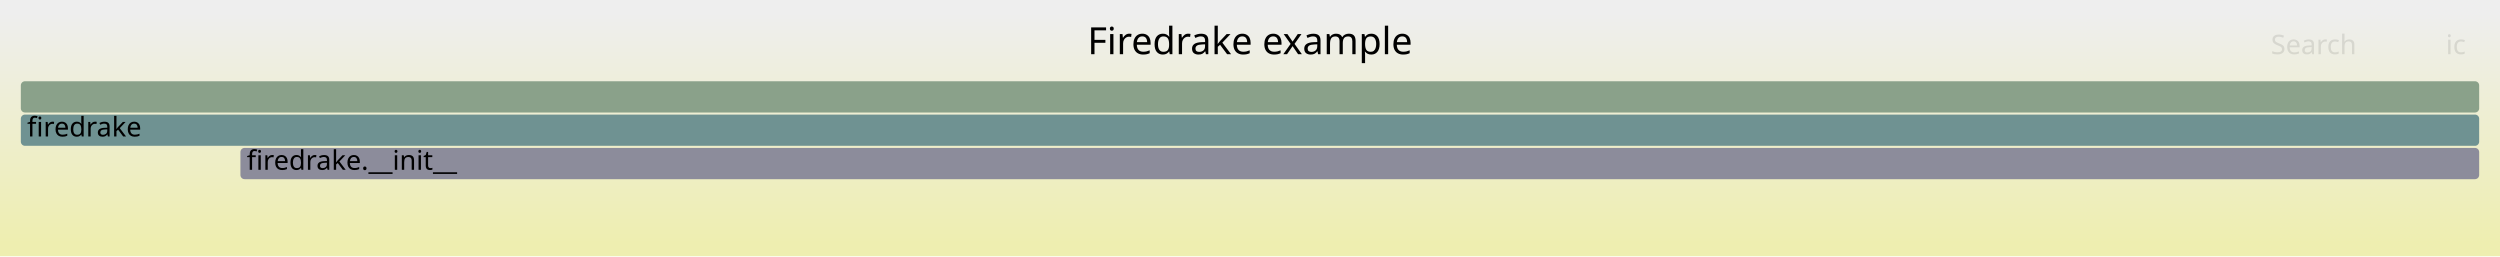
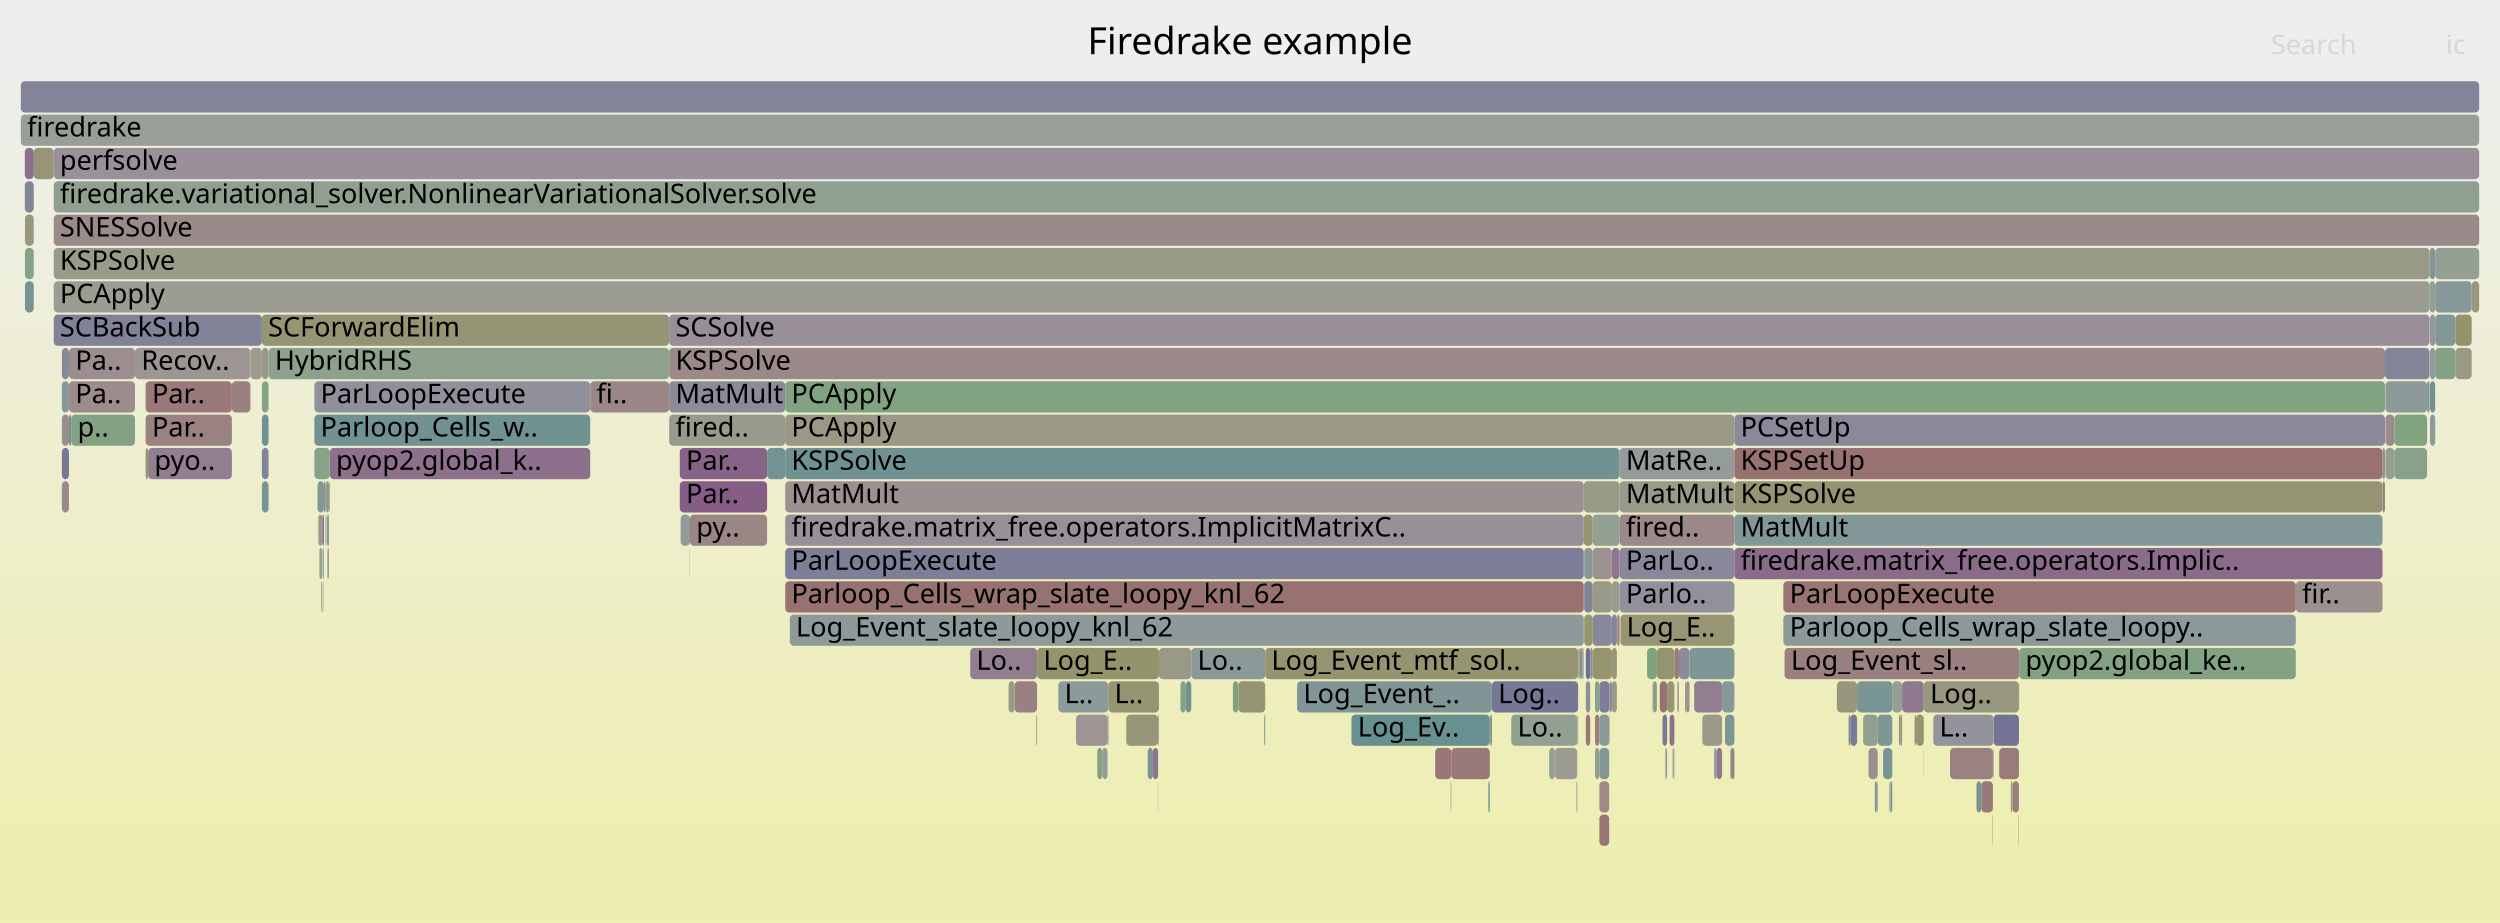
- <svg xmlns="http://www.w3.org/2000/svg" version="1.1" width="1200" height="123" viewBox="0 0 1200 123">
+ <svg xmlns="http://www.w3.org/2000/svg" version="1.1" width="1200" height="443" viewBox="0 0 1200 443">
  <defs>
    <linearGradient id="background" y1="0" y2="1" x1="0" x2="0">
      <stop stop-color="#eeeeee" offset="5%" />
      <stop stop-color="#eeeeb0" offset="95%" />
    </linearGradient>
  </defs>
  <style type="text/css">
	text { font-family:Verdana; font-size:13px; fill:rgb(0,0,0); }
	#search, #ignorecase { opacity:0.1; cursor:pointer; }
	#search:hover, #search.show, #ignorecase:hover, #ignorecase.show { opacity:1; }
	#subtitle { text-anchor:middle; font-color:rgb(160,160,160); }
	#title { text-anchor:middle; font-size:18px}
	#unzoom { cursor:pointer; }
	#frames &gt; *:hover { stroke:black; stroke-width:0.5; cursor:pointer; }
	.hide { display:none; }
	.parent { opacity:0.5; }
</style>
-   <rect x="0.0" y="0" width="1200.0" height="123.0" fill="url(#background)" />
+   <rect x="0.0" y="0" width="1200.0" height="443.0" fill="url(#background)" />
  <text id="title" x="600.00" y="26">Firedrake example</text>
-   <text id="details" x="10.00" y="105"> </text>
+   <text id="details" x="10.00" y="425"> </text>
  <text id="unzoom" x="10.00" y="26" class="hide">Reset Zoom</text>
  <text id="search" x="1090.00" y="26">Search</text>
  <text id="ignorecase" x="1174.00" y="26">ic</text>
-   <text id="matched" x="1090.00" y="105"> </text>
+   <text id="matched" x="1090.00" y="425"> </text>
  <g id="frames">
    <g>
-       <rect x="115.4" y="71" width="1074.6" height="15.0" fill="rgb(140.375,140.375,154.589)" rx="2" ry="2" />
-       <text x="118.44" y="81.5">firedrake.__init__</text>
-     </g>
-     <g>
-       <rect x="10.0" y="55" width="1180.0" height="15.0" fill="rgb(110.722,145.743,145.743)" rx="2" ry="2" />
+       <rect x="326.3" y="215" width="41.9" height="15.0" fill="rgb(134.785,98.513,134.785)" rx="2" ry="2" />
+       <text x="329.29" y="225.5">Par..</text>
+     </g>
+     <g>
+       <rect x="764.5" y="247" width="12.9" height="15.0" fill="rgb(146.866,159.812,146.866)" rx="2" ry="2" />
+       <text x="767.51" y="257.5" />
+     </g>
+     <g>
+       <rect x="772.4" y="343" width="0.2" height="15.0" fill="rgb(141.276,153.664,153.664)" rx="2" ry="2" />
+       <text x="775.38" y="353.5" />
+     </g>
+     <g>
+       <rect x="10.0" y="55" width="1180.0" height="15.0" fill="rgb(150.962,159.146,150.962)" rx="2" ry="2" />
      <text x="13.00" y="65.5">firedrake</text>
    </g>
    <g>
-       <rect x="10.0" y="39" width="1180.0" height="15.0" fill="rgb(138.054,161.247,138.054)" rx="2" ry="2" />
+       <rect x="881.7" y="327" width="9.7" height="15.0" fill="rgb(151.488,151.488,126.444)" rx="2" ry="2" />
+       <text x="884.65" y="337.5" />
+     </g>
+     <g>
+       <rect x="12.0" y="135" width="4.2" height="15.0" fill="rgb(117.722,147.558,147.558)" rx="2" ry="2" />
+       <text x="15.04" y="145.5" />
+     </g>
+     <g>
+       <rect x="331.2" y="247" width="37.0" height="15.0" fill="rgb(154.861,133.931,133.931)" rx="2" ry="2" />
+       <text x="334.21" y="257.5">py..</text>
+     </g>
+     <g>
+       <rect x="966.0" y="375" width="3.1" height="15.0" fill="rgb(154.019,127.476,127.476)" rx="2" ry="2" />
+       <text x="968.99" y="385.5" />
+     </g>
+     <g>
+       <rect x="156.2" y="231" width="0.3" height="15.0" fill="rgb(156.557,146.936,146.936)" rx="2" ry="2" />
+       <text x="159.15" y="241.5" />
+     </g>
+     <g>
+       <rect x="155.5" y="231" width="0.7" height="15.0" fill="rgb(150.557,138.928,150.557)" rx="2" ry="2" />
+       <text x="158.52" y="241.5" />
+     </g>
+     <g>
+       <rect x="796.7" y="327" width="3.5" height="15.0" fill="rgb(152.071,112.546,112.546)" rx="2" ry="2" />
+       <text x="799.71" y="337.5" />
+     </g>
+     <g>
+       <rect x="33.1" y="167" width="31.7" height="15.0" fill="rgb(155.883,141.77,141.77)" rx="2" ry="2" />
+       <text x="36.15" y="177.5">Pa..</text>
+     </g>
+     <g>
+       <rect x="800.2" y="327" width="3.5" height="15.0" fill="rgb(149.735,149.735,117.945)" rx="2" ry="2" />
+       <text x="803.15" y="337.5" />
+     </g>
+     <g>
+       <rect x="761.2" y="327" width="2.1" height="15.0" fill="rgb(140.781,140.781,154.667)" rx="2" ry="2" />
+       <text x="764.19" y="337.5" />
+     </g>
+     <g>
+       <rect x="900.6" y="375" width="0.7" height="15.0" fill="rgb(109.207,145.35,145.35)" rx="2" ry="2" />
+       <text x="903.58" y="385.5" />
+     </g>
+     <g>
+       <rect x="376.9" y="199" width="455.6" height="15.0" fill="rgb(153.019,153.019,133.86)" rx="2" ry="2" />
+       <text x="379.87" y="209.5">PCApply</text>
+     </g>
+     <g>
+       <rect x="25.8" y="135" width="1140.4" height="15.0" fill="rgb(155.818,155.818,147.427)" rx="2" ry="2" />
+       <text x="28.75" y="145.5">PCApply</text>
+     </g>
+     <g>
+       <rect x="817.1" y="343" width="9.5" height="15.0" fill="rgb(153.701,153.701,137.167)" rx="2" ry="2" />
+       <text x="820.12" y="353.5" />
+     </g>
+     <g>
+       <rect x="759.7" y="311" width="0.4" height="15.0" fill="rgb(127.921,150.202,150.202)" rx="2" ry="2" />
+       <text x="762.68" y="321.5" />
+     </g>
+     <g>
+       <rect x="157.9" y="231" width="0.4" height="15.0" fill="rgb(150.923,159.152,150.923)" rx="2" ry="2" />
+       <text x="160.90" y="241.5" />
+     </g>
+     <g>
+       <rect x="765.6" y="327" width="2.1" height="15.0" fill="rgb(137.105,161.401,137.105)" rx="2" ry="2" />
+       <text x="768.61" y="337.5" />
+     </g>
+     <g>
+       <rect x="29.7" y="215" width="3.4" height="15.0" fill="rgb(118.058,118.058,150.269)" rx="2" ry="2" />
+       <text x="32.70" y="225.5" />
+     </g>
+     <g>
+       <rect x="154.9" y="263" width="0.6" height="15.0" fill="rgb(147.225,159.754,147.225)" rx="2" ry="2" />
+       <text x="157.89" y="273.5" />
+     </g>
+     <g>
+       <rect x="856.0" y="295" width="246.0" height="15.0" fill="rgb(139.141,153.111,153.111)" rx="2" ry="2" />
+       <text x="859.03" y="305.5">Parloop_Cells_wrap_slate_loopy..</text>
+     </g>
+     <g>
+       <rect x="765.6" y="359" width="2.1" height="15.0" fill="rgb(145.529,160.03,145.529)" rx="2" ry="2" />
+       <text x="768.61" y="369.5" />
+     </g>
+     <g>
+       <rect x="69.9" y="183" width="41.4" height="15.0" fill="rgb(153.172,120.985,120.985)" rx="2" ry="2" />
+       <text x="72.95" y="193.5">Par..</text>
+     </g>
+     <g>
+       <rect x="331.1" y="263" width="0.1" height="15.0" fill="rgb(138.965,153.065,153.065)" rx="2" ry="2" />
+       <text x="334.06" y="273.5" />
+     </g>
+     <g>
+       <rect x="125.7" y="231" width="3.2" height="15.0" fill="rgb(120.939,148.391,148.391)" rx="2" ry="2" />
+       <text x="128.70" y="241.5" />
+     </g>
+     <g>
+       <rect x="951.0" y="375" width="5.6" height="15.0" fill="rgb(153.345,122.313,122.313)" rx="2" ry="2" />
+       <text x="954.04" y="385.5" />
+     </g>
+     <g>
+       <rect x="776.1" y="295" width="0.2" height="15.0" fill="rgb(153.846,126.152,126.152)" rx="2" ry="2" />
+       <text x="779.08" y="305.5" />
+     </g>
+     <g>
+       <rect x="822.8" y="359" width="1.1" height="15.0" fill="rgb(141.23,153.652,153.652)" rx="2" ry="2" />
+       <text x="825.84" y="369.5" />
+     </g>
+     <g>
+       <rect x="757.7" y="311" width="0.2" height="15.0" fill="rgb(145.757,126.627,145.757)" rx="2" ry="2" />
+       <text x="760.73" y="321.5" />
+     </g>
+     <g>
+       <rect x="764.5" y="311" width="9.2" height="15.0" fill="rgb(148.018,148.018,109.626)" rx="2" ry="2" />
+       <text x="767.51" y="321.5" />
+     </g>
+     <g>
+       <rect x="777.4" y="279" width="55.1" height="15.0" fill="rgb(144.902,144.902,155.465)" rx="2" ry="2" />
+       <text x="780.44" y="289.5">Parlo..</text>
+     </g>
+     <g>
+       <rect x="760.4" y="295" width="4.1" height="15.0" fill="rgb(148.593,148.593,112.414)" rx="2" ry="2" />
+       <text x="763.41" y="305.5" />
+     </g>
+     <g>
+       <rect x="497.4" y="343" width="0.4" height="15.0" fill="rgb(153.079,153.079,134.153)" rx="2" ry="2" />
+       <text x="500.44" y="353.5" />
+     </g>
+     <g>
+       <rect x="156.8" y="247" width="0.5" height="15.0" fill="rgb(109.716,109.716,148.655)" rx="2" ry="2" />
+       <text x="159.76" y="257.5" />
+     </g>
+     <g>
+       <rect x="757.1" y="343" width="0.2" height="15.0" fill="rgb(132.113,132.113,152.99)" rx="2" ry="2" />
+       <text x="760.09" y="353.5" />
+     </g>
+     <g>
+       <rect x="793.7" y="327" width="1.6" height="15.0" fill="rgb(127.717,162.93,127.717)" rx="2" ry="2" />
+       <text x="796.72" y="337.5" />
+     </g>
+     <g>
+       <rect x="757.9" y="311" width="0.4" height="15.0" fill="rgb(150.779,150.779,123.005)" rx="2" ry="2" />
+       <text x="760.86" y="321.5" />
+     </g>
+     <g>
+       <rect x="487.0" y="327" width="10.8" height="15.0" fill="rgb(154.162,128.577,128.577)" rx="2" ry="2" />
+       <text x="490.03" y="337.5" />
+     </g>
+     <g>
+       <rect x="715.1" y="343" width="0.6" height="15.0" fill="rgb(134.099,161.891,134.099)" rx="2" ry="2" />
+       <text x="718.07" y="353.5" />
+     </g>
+     <g>
+       <rect x="773.7" y="327" width="2.4" height="15.0" fill="rgb(153.431,153.431,135.858)" rx="2" ry="2" />
+       <text x="776.72" y="337.5" />
+     </g>
+     <g>
+       <rect x="379.1" y="295" width="381.1" height="15.0" fill="rgb(142.027,153.859,153.859)" rx="2" ry="2" />
+       <text x="382.07" y="305.5">Log_Event_slate_loopy_knl_62</text>
+     </g>
+     <g>
+       <rect x="760.4" y="279" width="4.1" height="15.0" fill="rgb(129.478,129.478,152.48)" rx="2" ry="2" />
+       <text x="763.41" y="289.5" />
+     </g>
+     <g>
+       <rect x="321.2" y="167" width="823.6" height="15.0" fill="rgb(155.205,136.572,136.572)" rx="2" ry="2" />
+       <text x="324.23" y="177.5">KSPSolve</text>
+     </g>
+     <g>
+       <rect x="566.6" y="327" width="2.6" height="15.0" fill="rgb(133.085,162.056,133.085)" rx="2" ry="2" />
+       <text x="569.60" y="337.5" />
+     </g>
+     <g>
+       <rect x="152.4" y="231" width="3.1" height="15.0" fill="rgb(130.859,150.964,150.964)" rx="2" ry="2" />
+       <text x="155.43" y="241.5" />
+     </g>
+     <g>
+       <rect x="25.8" y="119" width="1140.4" height="15.0" fill="rgb(153.691,153.691,137.119)" rx="2" ry="2" />
+       <text x="28.75" y="129.5">KSPSolve</text>
+     </g>
+     <g>
+       <rect x="758.4" y="311" width="0.4" height="15.0" fill="rgb(133.49,133.49,153.256)" rx="2" ry="2" />
+       <text x="761.39" y="321.5" />
+     </g>
+     <g>
+       <rect x="25.8" y="151" width="99.9" height="15.0" fill="rgb(128.623,128.623,152.314)" rx="2" ry="2" />
+       <text x="28.75" y="161.5">SCBackSub</text>
+     </g>
+     <g>
+       <rect x="326.7" y="247" width="4.5" height="15.0" fill="rgb(144.908,154.606,154.606)" rx="2" ry="2" />
+       <text x="329.68" y="257.5" />
+     </g>
+     <g>
+       <rect x="760.2" y="231" width="17.2" height="15.0" fill="rgb(153.57,153.57,136.531)" rx="2" ry="2" />
+       <text x="763.23" y="241.5" />
+     </g>
+     <g>
+       <rect x="29.7" y="199" width="3.4" height="15.0" fill="rgb(155.797,141.107,141.107)" rx="2" ry="2" />
+       <text x="32.70" y="209.5" />
+     </g>
+     <g>
+       <rect x="622.6" y="327" width="93.5" height="15.0" fill="rgb(128.484,150.348,150.348)" rx="2" ry="2" />
+       <text x="625.65" y="337.5">Log_Event_..</text>
+     </g>
+     <g>
+       <rect x="758.3" y="311" width="0.1" height="15.0" fill="rgb(111.337,145.902,145.902)" rx="2" ry="2" />
+       <text x="761.26" y="321.5" />
+     </g>
+     <g>
+       <rect x="688.9" y="359" width="7.7" height="15.0" fill="rgb(152.826,118.33,118.33)" rx="2" ry="2" />
+       <text x="691.88" y="369.5" />
+     </g>
+     <g>
+       <rect x="16.2" y="71" width="9.6" height="15.0" fill="rgb(149.818,149.818,118.351)" rx="2" ry="2" />
+       <text x="19.15" y="81.5" />
+     </g>
+     <g>
+       <rect x="956.4" y="391" width="0.2" height="15.0" fill="rgb(148.774,148.774,113.291)" rx="2" ry="2" />
+       <text x="959.36" y="401.5" />
+     </g>
+     <g>
+       <rect x="158.3" y="215" width="125.0" height="15.0" fill="rgb(139.974,111.809,139.974)" rx="2" ry="2" />
+       <text x="161.29" y="225.5">pyop2.global_k..</text>
+     </g>
+     <g>
+       <rect x="856.6" y="311" width="112.6" height="15.0" fill="rgb(154.067,127.847,127.847)" rx="2" ry="2" />
+       <text x="859.65" y="321.5">Log_Event_sl..</text>
+     </g>
+     <g>
+       <rect x="968.9" y="391" width="0.2" height="15.0" fill="rgb(149.112,149.112,114.928)" rx="2" ry="2" />
+       <text x="971.95" y="401.5" />
+     </g>
+     <g>
+       <rect x="484.1" y="327" width="2.9" height="15.0" fill="rgb(152.87,152.87,133.137)" rx="2" ry="2" />
+       <text x="487.14" y="337.5" />
+     </g>
+     <g>
+       <rect x="767.7" y="375" width="4.7" height="15.0" fill="rgb(155.582,139.464,139.464)" rx="2" ry="2" />
+       <text x="770.71" y="385.5" />
+     </g>
+     <g>
+       <rect x="714.4" y="375" width="0.7" height="15.0" fill="rgb(116.125,147.144,147.144)" rx="2" ry="2" />
+       <text x="717.36" y="385.5" />
+     </g>
+     <g>
+       <rect x="765.6" y="343" width="2.1" height="15.0" fill="rgb(153.962,127.04,127.04)" rx="2" ry="2" />
+       <text x="768.61" y="353.5" />
+     </g>
+     <g>
+       <rect x="743.6" y="359" width="2.7" height="15.0" fill="rgb(148.502,159.546,148.502)" rx="2" ry="2" />
+       <text x="746.58" y="369.5" />
+     </g>
+     <g>
+       <rect x="773.7" y="263" width="3.7" height="15.0" fill="rgb(142.221,117.567,142.221)" rx="2" ry="2" />
+       <text x="776.72" y="273.5" />
+     </g>
+     <g>
+       <rect x="157.0" y="263" width="0.3" height="15.0" fill="rgb(141.152,153.632,153.632)" rx="2" ry="2" />
+       <text x="159.96" y="273.5" />
+     </g>
+     <g>
+       <rect x="793.3" y="327" width="0.4" height="15.0" fill="rgb(136.352,102.527,136.352)" rx="2" ry="2" />
+       <text x="796.30" y="337.5" />
+     </g>
+     <g>
+       <rect x="1168.9" y="167" width="9.7" height="15.0" fill="rgb(134.44,161.835,134.44)" rx="2" ry="2" />
+       <text x="1171.86" y="177.5" />
+     </g>
+     <g>
+       <rect x="764.5" y="263" width="9.2" height="15.0" fill="rgb(156.444,146.068,146.068)" rx="2" ry="2" />
+       <text x="767.51" y="273.5" />
+     </g>
+     <g>
+       <rect x="887.3" y="343" width="0.8" height="15.0" fill="rgb(123.798,149.133,149.133)" rx="2" ry="2" />
+       <text x="890.31" y="353.5" />
+     </g>
+     <g>
+       <rect x="69.9" y="199" width="41.4" height="15.0" fill="rgb(154.372,130.189,130.189)" rx="2" ry="2" />
+       <text x="72.95" y="209.5">Par..</text>
+     </g>
+     <g>
+       <rect x="594.4" y="327" width="12.9" height="15.0" fill="rgb(149.079,149.079,114.766)" rx="2" ry="2" />
+       <text x="597.43" y="337.5" />
+     </g>
+     <g>
+       <rect x="556.3" y="311" width="15.5" height="15.0" fill="rgb(153.307,153.307,135.258)" rx="2" ry="2" />
+       <text x="559.32" y="321.5" />
+     </g>
+     <g>
+       <rect x="761.2" y="343" width="2.1" height="15.0" fill="rgb(152.953,119.303,119.303)" rx="2" ry="2" />
+       <text x="764.19" y="353.5" />
+     </g>
+     <g>
+       <rect x="1165.0" y="183" width="1.2" height="15.0" fill="rgb(124.688,149.363,149.363)" rx="2" ry="2" />
+       <text x="1168.04" y="193.5" />
+     </g>
+     <g>
+       <rect x="1178.6" y="151" width="7.8" height="15.0" fill="rgb(147.624,147.624,107.715)" rx="2" ry="2" />
+       <text x="1181.63" y="161.5" />
+     </g>
+     <g>
+       <rect x="799.8" y="359" width="0.4" height="15.0" fill="rgb(124.704,124.704,151.556)" rx="2" ry="2" />
+       <text x="802.80" y="369.5" />
+     </g>
+     <g>
+       <rect x="811.0" y="311" width="21.5" height="15.0" fill="rgb(126.93,149.945,149.945)" rx="2" ry="2" />
+       <text x="814.00" y="321.5" />
+     </g>
+     <g>
+       <rect x="128.9" y="167" width="192.3" height="15.0" fill="rgb(141.177,160.739,141.177)" rx="2" ry="2" />
+       <text x="131.92" y="177.5">HybridRHS</text>
+     </g>
+     <g>
+       <rect x="555.8" y="375" width="0.1" height="15.0" fill="rgb(110.368,110.368,148.781)" rx="2" ry="2" />
+       <text x="558.81" y="385.5" />
+     </g>
+     <g>
+       <rect x="959.6" y="359" width="9.5" height="15.0" fill="rgb(153.439,123.032,123.032)" rx="2" ry="2" />
+       <text x="962.65" y="369.5" />
+     </g>
+     <g>
+       <rect x="591.8" y="327" width="2.6" height="15.0" fill="rgb(124.407,163.469,124.407)" rx="2" ry="2" />
+       <text x="594.77" y="337.5" />
+     </g>
+     <g>
+       <rect x="11.9" y="71" width="4.3" height="15.0" fill="rgb(139.468,110.511,139.468)" rx="2" ry="2" />
+       <text x="14.89" y="81.5" />
+     </g>
+     <g>
+       <rect x="911.5" y="343" width="0.7" height="15.0" fill="rgb(154.622,132.104,132.104)" rx="2" ry="2" />
+       <text x="914.51" y="353.5" />
+     </g>
+     <g>
+       <rect x="772.6" y="327" width="1.1" height="15.0" fill="rgb(135.291,135.291,153.605)" rx="2" ry="2" />
+       <text x="775.61" y="337.5" />
+     </g>
+     <g>
+       <rect x="716.1" y="327" width="41.4" height="15.0" fill="rgb(118.08,118.08,150.274)" rx="2" ry="2" />
+       <text x="719.14" y="337.5">Log..</text>
+     </g>
+     <g>
+       <rect x="376.9" y="215" width="400.5" height="15.0" fill="rgb(111.911,146.051,146.051)" rx="2" ry="2" />
+       <text x="379.87" y="225.5">KSPSolve</text>
+     </g>
+     <g>
+       <rect x="368.2" y="215" width="8.7" height="15.0" fill="rgb(114.525,146.729,146.729)" rx="2" ry="2" />
+       <text x="371.20" y="225.5" />
+     </g>
+     <g>
+       <rect x="150.9" y="199" width="132.4" height="15.0" fill="rgb(111.947,146.06,146.06)" rx="2" ry="2" />
+       <text x="153.86" y="209.5">Parloop_Cells_w..</text>
+     </g>
+     <g>
+       <rect x="1145.0" y="183" width="20.0" height="15.0" fill="rgb(138.505,152.946,152.946)" rx="2" ry="2" />
+       <text x="1148.00" y="193.5" />
+     </g>
+     <g>
+       <rect x="516.5" y="343" width="15.1" height="15.0" fill="rgb(156.745,148.379,148.379)" rx="2" ry="2" />
+       <text x="519.46" y="353.5" />
+     </g>
+     <g>
+       <rect x="376.9" y="279" width="383.3" height="15.0" fill="rgb(152.112,112.858,112.858)" rx="2" ry="2" />
+       <text x="379.87" y="289.5">Parloop_Cells_wrap_slate_loopy_knl_62</text>
+     </g>
+     <g>
+       <rect x="156.0" y="247" width="0.2" height="15.0" fill="rgb(120.815,120.815,150.803)" rx="2" ry="2" />
+       <text x="158.95" y="257.5" />
+     </g>
+     <g>
+       <rect x="908.3" y="327" width="4.7" height="15.0" fill="rgb(150.105,159.285,150.105)" rx="2" ry="2" />
+       <text x="911.34" y="337.5" />
+     </g>
+     <g>
+       <rect x="725.4" y="343" width="31.7" height="15.0" fill="rgb(145.585,160.021,145.585)" rx="2" ry="2" />
+       <text x="728.40" y="353.5">Lo..</text>
+     </g>
+     <g>
+       <rect x="888.1" y="343" width="3.3" height="15.0" fill="rgb(121.979,121.979,151.028)" rx="2" ry="2" />
+       <text x="891.13" y="353.5" />
+     </g>
+     <g>
+       <rect x="648.7" y="343" width="66.4" height="15.0" fill="rgb(105.168,144.303,144.303)" rx="2" ry="2" />
+       <text x="651.71" y="353.5">Log_Ev..</text>
+     </g>
+     <g>
+       <rect x="33.1" y="183" width="31.7" height="15.0" fill="rgb(155.706,140.415,140.415)" rx="2" ry="2" />
+       <text x="36.15" y="193.5">Pa..</text>
+     </g>
+     <g>
+       <rect x="956.8" y="359" width="0.1" height="15.0" fill="rgb(110.276,110.276,148.763)" rx="2" ry="2" />
+       <text x="959.77" y="369.5" />
+     </g>
+     <g>
+       <rect x="465.7" y="311" width="32.1" height="15.0" fill="rgb(145.49,125.942,145.49)" rx="2" ry="2" />
+       <text x="468.67" y="321.5">Lo..</text>
+     </g>
+     <g>
+       <rect x="757.3" y="343" width="0.2" height="15.0" fill="rgb(152.624,152.624,131.949)" rx="2" ry="2" />
+       <text x="760.31" y="353.5" />
+     </g>
+     <g>
+       <rect x="912.2" y="343" width="0.8" height="15.0" fill="rgb(148.405,148.405,111.503)" rx="2" ry="2" />
+       <text x="915.24" y="353.5" />
+     </g>
+     <g>
+       <rect x="25.8" y="87" width="1164.2" height="15.0" fill="rgb(143.543,160.354,143.543)" rx="2" ry="2" />
+       <text x="28.75" y="97.5">firedrake.variational_solver.NonlinearVariationalSolver.solve</text>
+     </g>
+     <g>
+       <rect x="1166.4" y="167" width="2.5" height="15.0" fill="rgb(146.277,154.961,154.961)" rx="2" ry="2" />
+       <text x="1169.37" y="177.5" />
+     </g>
+     <g>
+       <rect x="25.8" y="71" width="1164.2" height="15.0" fill="rgb(152.676,144.356,152.676)" rx="2" ry="2" />
+       <text x="28.75" y="81.5">perfsolve</text>
+     </g>
+     <g>
+       <rect x="571.8" y="311" width="35.5" height="15.0" fill="rgb(138.96,153.064,153.064)" rx="2" ry="2" />
+       <text x="574.80" y="321.5">Lo..</text>
+     </g>
+     <g>
+       <rect x="34.2" y="199" width="30.6" height="15.0" fill="rgb(130.608,162.459,130.608)" rx="2" ry="2" />
+       <text x="37.22" y="209.5">p..</text>
+     </g>
+     <g>
+       <rect x="1143.6" y="231" width="1.2" height="15.0" fill="rgb(154.105,128.142,128.142)" rx="2" ry="2" />
+       <text x="1146.64" y="241.5" />
+     </g>
+     <g>
+       <rect x="154.4" y="279" width="0.3" height="15.0" fill="rgb(148.168,148.168,110.351)" rx="2" ry="2" />
+       <text x="157.37" y="289.5" />
+     </g>
+     <g>
+       <rect x="832.5" y="231" width="311.1" height="15.0" fill="rgb(149.312,149.312,115.896)" rx="2" ry="2" />
+       <text x="835.49" y="241.5">KSPSolve</text>
+     </g>
+     <g>
+       <rect x="1166.4" y="151" width="2.5" height="15.0" fill="rgb(143.705,154.294,154.294)" rx="2" ry="2" />
+       <text x="1169.37" y="161.5" />
+     </g>
+     <g>
+       <rect x="125.7" y="199" width="3.2" height="15.0" fill="rgb(110.696,145.736,145.736)" rx="2" ry="2" />
+       <text x="128.70" y="209.5" />
+     </g>
+     <g>
+       <rect x="808.8" y="327" width="0.4" height="15.0" fill="rgb(141.494,141.494,154.805)" rx="2" ry="2" />
+       <text x="811.78" y="337.5" />
+     </g>
+     <g>
+       <rect x="830.9" y="359" width="1.6" height="15.0" fill="rgb(153.928,126.784,126.784)" rx="2" ry="2" />
+       <text x="833.95" y="369.5" />
+     </g>
+     <g>
+       <rect x="805.2" y="327" width="0.3" height="15.0" fill="rgb(134.883,98.763,134.883)" rx="2" ry="2" />
+       <text x="808.16" y="337.5" />
+     </g>
+     <g>
+       <rect x="823.9" y="359" width="2.7" height="15.0" fill="rgb(143.013,119.597,143.013)" rx="2" ry="2" />
+       <text x="826.95" y="369.5" />
+     </g>
+     <g>
+       <rect x="606.8" y="343" width="0.5" height="15.0" fill="rgb(131.147,151.038,151.038)" rx="2" ry="2" />
+       <text x="609.77" y="353.5" />
+     </g>
+     <g>
+       <rect x="956.9" y="343" width="12.2" height="15.0" fill="rgb(115.389,115.389,149.753)" rx="2" ry="2" />
+       <text x="959.90" y="353.5" />
+     </g>
+     <g>
+       <rect x="1143.6" y="215" width="1.2" height="15.0" fill="rgb(150.046,150.046,119.452)" rx="2" ry="2" />
+       <text x="1146.64" y="225.5" />
+     </g>
+     <g>
+       <rect x="923.3" y="359" width="0.1" height="15.0" fill="rgb(136.211,161.547,136.211)" rx="2" ry="2" />
+       <text x="926.30" y="369.5" />
+     </g>
+     <g>
+       <rect x="759.3" y="311" width="0.2" height="15.0" fill="rgb(115.255,115.255,149.727)" rx="2" ry="2" />
+       <text x="762.26" y="321.5" />
+     </g>
+     <g>
+       <rect x="1168.9" y="119" width="21.1" height="15.0" fill="rgb(147.276,159.746,147.276)" rx="2" ry="2" />
+       <text x="1171.86" y="129.5" />
+     </g>
+     <g>
+       <rect x="746.3" y="359" width="10.8" height="15.0" fill="rgb(155.657,155.657,146.646)" rx="2" ry="2" />
+       <text x="749.32" y="369.5" />
+     </g>
+     <g>
+       <rect x="899.9" y="375" width="0.7" height="15.0" fill="rgb(141.667,141.667,154.839)" rx="2" ry="2" />
+       <text x="902.89" y="385.5" />
+     </g>
+     <g>
+       <rect x="326.3" y="231" width="41.9" height="15.0" fill="rgb(132.659,93.063,132.659)" rx="2" ry="2" />
+       <text x="329.29" y="241.5">Par..</text>
+     </g>
+     <g>
+       <rect x="531.8" y="343" width="0.2" height="15.0" fill="rgb(133.439,95.062,133.439)" rx="2" ry="2" />
+       <text x="534.81" y="353.5" />
+     </g>
+     <g>
+       <rect x="29.7" y="167" width="3.4" height="15.0" fill="rgb(134.976,134.976,153.544)" rx="2" ry="2" />
+       <text x="32.70" y="177.5" />
+     </g>
+     <g>
+       <rect x="856.0" y="279" width="246.0" height="15.0" fill="rgb(152.506,115.882,115.882)" rx="2" ry="2" />
+       <text x="859.03" y="289.5">ParLoopExecute</text>
+     </g>
+     <g>
+       <rect x="773.7" y="279" width="3.7" height="15.0" fill="rgb(154.721,154.721,142.11)" rx="2" ry="2" />
+       <text x="776.72" y="289.5" />
+     </g>
+     <g>
+       <rect x="759.5" y="311" width="0.2" height="15.0" fill="rgb(148.511,148.511,112.017)" rx="2" ry="2" />
+       <text x="762.50" y="321.5" />
+     </g>
+     <g>
+       <rect x="760.2" y="247" width="4.3" height="15.0" fill="rgb(148.694,148.694,112.9)" rx="2" ry="2" />
+       <text x="763.23" y="257.5" />
+     </g>
+     <g>
+       <rect x="64.8" y="167" width="55.4" height="15.0" fill="rgb(156.658,147.714,147.714)" rx="2" ry="2" />
+       <text x="67.84" y="177.5">Recov..</text>
+     </g>
+     <g>
+       <rect x="1166.2" y="135" width="2.7" height="15.0" fill="rgb(143.911,160.294,143.911)" rx="2" ry="2" />
+       <text x="1169.15" y="145.5" />
+     </g>
+     <g>
+       <rect x="1102.0" y="279" width="41.6" height="15.0" fill="rgb(156.138,143.724,143.724)" rx="2" ry="2" />
+       <text x="1104.99" y="289.5">fir..</text>
+     </g>
+     <g>
+       <rect x="10.0" y="39" width="1180.0" height="15.0" fill="rgb(130.887,130.887,152.752)" rx="2" ry="2" />
      <text x="13.00" y="49.5" />
+     </g>
+     <g>
+       <rect x="894.3" y="343" width="7.0" height="15.0" fill="rgb(145.683,160.005,145.683)" rx="2" ry="2" />
+       <text x="897.33" y="353.5" />
+     </g>
+     <g>
+       <rect x="125.7" y="215" width="3.2" height="15.0" fill="rgb(130.445,130.445,152.667)" rx="2" ry="2" />
+       <text x="128.70" y="225.5" />
+     </g>
+     <g>
+       <rect x="777.4" y="247" width="55.1" height="15.0" fill="rgb(155.129,135.99,135.99)" rx="2" ry="2" />
+       <text x="780.44" y="257.5">fired..</text>
+     </g>
+     <g>
+       <rect x="125.7" y="183" width="3.2" height="15.0" fill="rgb(133.836,161.934,133.836)" rx="2" ry="2" />
+       <text x="128.70" y="193.5" />
+     </g>
+     <g>
+       <rect x="830.6" y="359" width="0.3" height="15.0" fill="rgb(117.51,147.503,147.503)" rx="2" ry="2" />
+       <text x="833.56" y="369.5" />
+     </g>
+     <g>
+       <rect x="696.6" y="359" width="18.5" height="15.0" fill="rgb(153.265,121.701,121.701)" rx="2" ry="2" />
+       <text x="699.60" y="369.5" />
+     </g>
+     <g>
+       <rect x="767.7" y="327" width="4.9" height="15.0" fill="rgb(125.862,125.862,151.78)" rx="2" ry="2" />
+       <text x="770.71" y="337.5" />
+     </g>
+     <g>
+       <rect x="153.3" y="263" width="1.4" height="15.0" fill="rgb(150.412,159.235,150.412)" rx="2" ry="2" />
+       <text x="156.33" y="273.5" />
+     </g>
+     <g>
+       <rect x="125.7" y="167" width="3.2" height="15.0" fill="rgb(153.257,153.257,135.013)" rx="2" ry="2" />
+       <text x="128.70" y="177.5" />
+     </g>
+     <g>
+       <rect x="321.2" y="151" width="845.0" height="15.0" fill="rgb(151.733,141.941,151.733)" rx="2" ry="2" />
+       <text x="324.23" y="161.5">SCSolve</text>
+     </g>
+     <g>
+       <rect x="154.2" y="279" width="0.2" height="15.0" fill="rgb(121.734,121.734,150.981)" rx="2" ry="2" />
+       <text x="157.22" y="289.5" />
+     </g>
+     <g>
+       <rect x="1166.4" y="183" width="2.5" height="15.0" fill="rgb(112.187,146.123,146.123)" rx="2" ry="2" />
+       <text x="1169.37" y="193.5" />
+     </g>
+     <g>
+       <rect x="150.9" y="183" width="132.4" height="15.0" fill="rgb(144.013,144.013,155.293)" rx="2" ry="2" />
+       <text x="153.86" y="193.5">ParLoopExecute</text>
+     </g>
+     <g>
+       <rect x="956.6" y="359" width="0.2" height="15.0" fill="rgb(126.993,126.993,151.999)" rx="2" ry="2" />
+       <text x="959.58" y="369.5" />
+     </g>
+     <g>
+       <rect x="809.2" y="327" width="1.8" height="15.0" fill="rgb(156.587,147.169,147.169)" rx="2" ry="2" />
+       <text x="812.16" y="337.5" />
+     </g>
+     <g>
+       <rect x="891.4" y="327" width="16.9" height="15.0" fill="rgb(121.779,148.609,148.609)" rx="2" ry="2" />
+       <text x="894.35" y="337.5" />
+     </g>
+     <g>
+       <rect x="767.7" y="343" width="4.7" height="15.0" fill="rgb(138.912,153.051,153.051)" rx="2" ry="2" />
+       <text x="770.71" y="353.5" />
+     </g>
+     <g>
+       <rect x="25.8" y="103" width="1164.2" height="15.0" fill="rgb(155.409,138.135,138.135)" rx="2" ry="2" />
+       <text x="28.75" y="113.5">SNESSolve</text>
+     </g>
+     <g>
+       <rect x="555.9" y="343" width="0.2" height="15.0" fill="rgb(151.212,151.212,125.103)" rx="2" ry="2" />
+       <text x="558.93" y="353.5" />
+     </g>
+     <g>
+       <rect x="1149.3" y="215" width="15.7" height="15.0" fill="rgb(136.912,161.433,136.912)" rx="2" ry="2" />
+       <text x="1152.32" y="225.5" />
+     </g>
+     <g>
+       <rect x="896.9" y="359" width="4.4" height="15.0" fill="rgb(156.092,143.373,143.373)" rx="2" ry="2" />
+       <text x="899.85" y="369.5" />
+     </g>
+     <g>
+       <rect x="376.9" y="231" width="383.3" height="15.0" fill="rgb(156.221,144.358,144.358)" rx="2" ry="2" />
+       <text x="379.87" y="241.5">MatMult</text>
+     </g>
+     <g>
+       <rect x="607.3" y="311" width="150.2" height="15.0" fill="rgb(148.459,148.459,111.765)" rx="2" ry="2" />
+       <text x="610.28" y="321.5">Log_Event_mtf_sol..</text>
+     </g>
+     <g>
+       <rect x="376.9" y="183" width="767.9" height="15.0" fill="rgb(128.884,162.74,128.884)" rx="2" ry="2" />
+       <text x="379.87" y="193.5">PCApply</text>
+     </g>
+     <g>
+       <rect x="69.9" y="215" width="1.2" height="15.0" fill="rgb(149.67,149.67,117.632)" rx="2" ry="2" />
+       <text x="72.95" y="225.5" />
+     </g>
+     <g>
+       <rect x="283.3" y="183" width="37.9" height="15.0" fill="rgb(154.972,134.785,134.785)" rx="2" ry="2" />
+       <text x="286.31" y="193.5">fi..</text>
+     </g>
+     <g>
+       <rect x="801.4" y="343" width="2.3" height="15.0" fill="rgb(140.502,113.161,140.502)" rx="2" ry="2" />
+       <text x="804.44" y="353.5" />
+     </g>
+     <g>
+       <rect x="157.3" y="247" width="0.6" height="15.0" fill="rgb(125.326,163.319,125.326)" rx="2" ry="2" />
+       <text x="160.32" y="257.5" />
+     </g>
+     <g>
+       <rect x="805.9" y="311" width="5.1" height="15.0" fill="rgb(138.644,138.644,154.254)" rx="2" ry="2" />
+       <text x="808.91" y="321.5" />
+     </g>
+     <g>
+       <rect x="508.0" y="327" width="24.0" height="15.0" fill="rgb(141.368,153.688,153.688)" rx="2" ry="2" />
+       <text x="510.98" y="337.5">L..</text>
+     </g>
+     <g>
+       <rect x="150.9" y="215" width="7.4" height="15.0" fill="rgb(135.948,161.59,135.948)" rx="2" ry="2" />
+       <text x="153.86" y="225.5" />
+     </g>
+     <g>
+       <rect x="777.4" y="263" width="55.1" height="15.0" fill="rgb(136.213,136.213,153.783)" rx="2" ry="2" />
+       <text x="780.44" y="273.5">ParLo..</text>
+     </g>
+     <g>
+       <rect x="767.7" y="359" width="4.7" height="15.0" fill="rgb(131.191,151.05,151.05)" rx="2" ry="2" />
+       <text x="770.71" y="369.5" />
+     </g>
+     <g>
+       <rect x="907.6" y="375" width="0.7" height="15.0" fill="rgb(142.032,142.032,154.909)" rx="2" ry="2" />
+       <text x="910.63" y="385.5" />
+     </g>
+     <g>
+       <rect x="767.7" y="391" width="4.7" height="15.0" fill="rgb(152.53,116.064,116.064)" rx="2" ry="2" />
+       <text x="770.71" y="401.5" />
+     </g>
+     <g>
+       <rect x="760.1" y="311" width="0.1" height="15.0" fill="rgb(138.194,161.224,138.194)" rx="2" ry="2" />
+       <text x="763.06" y="321.5" />
+     </g>
+     <g>
+       <rect x="913.0" y="327" width="10.4" height="15.0" fill="rgb(143.448,120.711,143.448)" rx="2" ry="2" />
+       <text x="915.97" y="337.5" />
+     </g>
+     <g>
+       <rect x="773.7" y="311" width="2.4" height="15.0" fill="rgb(151.481,151.481,126.407)" rx="2" ry="2" />
+       <text x="776.72" y="321.5" />
+     </g>
+     <g>
+       <rect x="802.9" y="359" width="0.4" height="15.0" fill="rgb(138.771,108.726,138.771)" rx="2" ry="2" />
+       <text x="805.94" y="369.5" />
+     </g>
+     <g>
+       <rect x="550.9" y="359" width="2.5" height="15.0" fill="rgb(120.969,148.399,148.399)" rx="2" ry="2" />
+       <text x="553.85" y="369.5" />
+     </g>
+     <g>
+       <rect x="321.2" y="183" width="55.7" height="15.0" fill="rgb(139.493,139.493,154.418)" rx="2" ry="2" />
+       <text x="324.23" y="193.5">MatMult</text>
+     </g>
+     <g>
+       <rect x="1168.9" y="151" width="9.7" height="15.0" fill="rgb(130.17,150.785,150.785)" rx="2" ry="2" />
+       <text x="1171.86" y="161.5" />
+     </g>
+     <g>
+       <rect x="928.0" y="343" width="28.9" height="15.0" fill="rgb(147.186,147.186,155.907)" rx="2" ry="2" />
+       <text x="930.95" y="353.5">L..</text>
+     </g>
+     <g>
+       <rect x="1145.0" y="199" width="4.3" height="15.0" fill="rgb(155.581,139.454,139.454)" rx="2" ry="2" />
+       <text x="1148.00" y="209.5" />
+     </g>
+     <g>
+       <rect x="757.5" y="311" width="0.2" height="15.0" fill="rgb(145.515,160.032,145.515)" rx="2" ry="2" />
+       <text x="760.48" y="321.5" />
+     </g>
+     <g>
+       <rect x="919.7" y="343" width="3.7" height="15.0" fill="rgb(148.371,148.371,111.337)" rx="2" ry="2" />
+       <text x="922.71" y="353.5" />
+     </g>
+     <g>
+       <rect x="154.7" y="247" width="0.8" height="15.0" fill="rgb(135.183,99.532,135.183)" rx="2" ry="2" />
+       <text x="157.71" y="257.5" />
+     </g>
+     <g>
+       <rect x="556.1" y="343" width="0.2" height="15.0" fill="rgb(118.381,118.381,150.332)" rx="2" ry="2" />
+       <text x="559.15" y="353.5" />
+     </g>
+     <g>
+       <rect x="776.3" y="295" width="1.1" height="15.0" fill="rgb(154.33,129.865,129.865)" rx="2" ry="2" />
+       <text x="779.25" y="305.5" />
+     </g>
+     <g>
+       <rect x="157.5" y="263" width="0.4" height="15.0" fill="rgb(137.332,137.332,154)" rx="2" ry="2" />
+       <text x="160.53" y="273.5" />
+     </g>
+     <g>
+       <rect x="777.4" y="215" width="55.1" height="15.0" fill="rgb(146.705,155.072,155.072)" rx="2" ry="2" />
+       <text x="780.44" y="225.5">MatRe..</text>
+     </g>
+     <g>
+       <rect x="156.5" y="231" width="1.4" height="15.0" fill="rgb(128.913,162.735,128.913)" rx="2" ry="2" />
+       <text x="159.50" y="241.5" />
+     </g>
+     <g>
+       <rect x="120.2" y="167" width="5.5" height="15.0" fill="rgb(154.597,154.597,141.511)" rx="2" ry="2" />
+       <text x="123.23" y="177.5" />
+     </g>
+     <g>
+       <rect x="832.5" y="247" width="311.1" height="15.0" fill="rgb(129.894,150.713,150.713)" rx="2" ry="2" />
+       <text x="835.49" y="257.5">MatMult</text>
+     </g>
+     <g>
+       <rect x="764.5" y="295" width="9.2" height="15.0" fill="rgb(135.711,135.711,153.686)" rx="2" ry="2" />
+       <text x="767.51" y="305.5" />
+     </g>
+     <g>
+       <rect x="696.3" y="375" width="0.3" height="15.0" fill="rgb(133.448,161.997,133.448)" rx="2" ry="2" />
+       <text x="699.29" y="385.5" />
+     </g>
+     <g>
+       <rect x="903.9" y="359" width="4.4" height="15.0" fill="rgb(117.691,147.55,147.55)" rx="2" ry="2" />
+       <text x="906.89" y="369.5" />
+     </g>
+     <g>
+       <rect x="832.5" y="199" width="312.3" height="15.0" fill="rgb(137.478,137.478,154.028)" rx="2" ry="2" />
+       <text x="835.49" y="209.5">PCSetUp</text>
+     </g>
+     <g>
+       <rect x="965.2" y="375" width="0.8" height="15.0" fill="rgb(150.72,150.72,122.719)" rx="2" ry="2" />
+       <text x="968.22" y="385.5" />
+     </g>
+     <g>
+       <rect x="948.7" y="375" width="2.3" height="15.0" fill="rgb(117.736,147.561,147.561)" rx="2" ry="2" />
+       <text x="951.69" y="385.5" />
+     </g>
+     <g>
+       <rect x="1144.8" y="167" width="21.4" height="15.0" fill="rgb(132.759,132.759,153.115)" rx="2" ry="2" />
+       <text x="1147.80" y="177.5" />
+     </g>
+     <g>
+       <rect x="798.0" y="343" width="2.2" height="15.0" fill="rgb(120.909,120.909,150.821)" rx="2" ry="2" />
+       <text x="800.99" y="353.5" />
+     </g>
+     <g>
+       <rect x="152.8" y="247" width="1.9" height="15.0" fill="rgb(153.782,153.782,137.56)" rx="2" ry="2" />
+       <text x="155.77" y="257.5" />
+     </g>
+     <g>
+       <rect x="532.0" y="327" width="24.3" height="15.0" fill="rgb(149.225,149.225,115.473)" rx="2" ry="2" />
+       <text x="534.98" y="337.5">L..</text>
+     </g>
+     <g>
+       <rect x="376.9" y="263" width="383.3" height="15.0" fill="rgb(126.086,126.086,151.823)" rx="2" ry="2" />
+       <text x="379.87" y="273.5">ParLoopExecute</text>
+     </g>
+     <g>
+       <rect x="376.9" y="247" width="383.3" height="15.0" fill="rgb(152.448,143.773,152.448)" rx="2" ry="2" />
+       <text x="379.87" y="257.5">firedrake.matrix_free.operators.ImplicitMatrixC..</text>
+     </g>
+     <g>
+       <rect x="526.7" y="359" width="2.4" height="15.0" fill="rgb(130.558,162.467,130.558)" rx="2" ry="2" />
+       <text x="529.66" y="369.5" />
+     </g>
+     <g>
+       <rect x="813.2" y="327" width="13.4" height="15.0" fill="rgb(145.369,125.632,145.369)" rx="2" ry="2" />
+       <text x="816.23" y="337.5" />
+     </g>
+     <g>
+       <rect x="764.5" y="279" width="9.2" height="15.0" fill="rgb(153.688,153.688,137.103)" rx="2" ry="2" />
+       <text x="767.51" y="289.5" />
+     </g>
+     <g>
+       <rect x="923.4" y="327" width="45.7" height="15.0" fill="rgb(151.888,151.888,128.379)" rx="2" ry="2" />
+       <text x="926.45" y="337.5">Log..</text>
+     </g>
+     <g>
+       <rect x="540.6" y="343" width="15.3" height="15.0" fill="rgb(150.388,150.388,121.113)" rx="2" ry="2" />
+       <text x="543.64" y="353.5" />
+     </g>
+     <g>
+       <rect x="1166.4" y="199" width="2.5" height="15.0" fill="rgb(142.939,154.095,154.095)" rx="2" ry="2" />
+       <text x="1169.37" y="209.5" />
+     </g>
+     <g>
+       <rect x="531.6" y="343" width="0.2" height="15.0" fill="rgb(120.993,120.993,150.837)" rx="2" ry="2" />
+       <text x="534.59" y="353.5" />
+     </g>
+     <g>
+       <rect x="1149.3" y="199" width="15.7" height="15.0" fill="rgb(127.978,162.887,127.978)" rx="2" ry="2" />
+       <text x="1152.32" y="209.5" />
+     </g>
+     <g>
+       <rect x="799.4" y="359" width="0.4" height="15.0" fill="rgb(142.895,142.895,155.076)" rx="2" ry="2" />
+       <text x="802.44" y="369.5" />
+     </g>
+     <g>
+       <rect x="29.7" y="183" width="3.4" height="15.0" fill="rgb(135.183,152.084,152.084)" rx="2" ry="2" />
+       <text x="32.70" y="193.5" />
+     </g>
+     <g>
+       <rect x="777.4" y="231" width="55.1" height="15.0" fill="rgb(154.096,154.096,139.081)" rx="2" ry="2" />
+       <text x="780.44" y="241.5">MatMult</text>
+     </g>
+     <g>
+       <rect x="832.5" y="263" width="311.1" height="15.0" fill="rgb(138.098,107.002,138.098)" rx="2" ry="2" />
+       <text x="835.49" y="273.5">firedrake.matrix_free.operators.Implic..</text>
+     </g>
+     <g>
+       <rect x="756.7" y="375" width="0.4" height="15.0" fill="rgb(146.654,146.654,155.804)" rx="2" ry="2" />
+       <text x="759.67" y="385.5" />
+     </g>
+     <g>
+       <rect x="803.7" y="311" width="2.2" height="15.0" fill="rgb(153.534,123.763,123.763)" rx="2" ry="2" />
+       <text x="806.67" y="321.5" />
+     </g>
+     <g>
+       <rect x="1186.4" y="135" width="3.6" height="15.0" fill="rgb(152.01,152.01,128.972)" rx="2" ry="2" />
+       <text x="1189.41" y="145.5" />
+     </g>
+     <g>
+       <rect x="936.0" y="359" width="20.6" height="15.0" fill="rgb(154.371,130.181,130.181)" rx="2" ry="2" />
+       <text x="938.97" y="369.5" />
+     </g>
+     <g>
+       <rect x="790.6" y="311" width="4.7" height="15.0" fill="rgb(124.967,163.377,124.967)" rx="2" ry="2" />
+       <text x="793.65" y="321.5" />
+     </g>
+     <g>
+       <rect x="832.5" y="215" width="311.1" height="15.0" fill="rgb(152.132,113.013,113.013)" rx="2" ry="2" />
+       <text x="835.49" y="225.5">KSPSetUp</text>
+     </g>
+     <g>
+       <rect x="777.8" y="295" width="54.7" height="15.0" fill="rgb(149.518,149.518,116.894)" rx="2" ry="2" />
+       <text x="780.76" y="305.5">Log_E..</text>
+     </g>
+     <g>
+       <rect x="71.1" y="215" width="40.2" height="15.0" fill="rgb(145.497,125.961,145.497)" rx="2" ry="2" />
+       <text x="74.11" y="225.5">pyo..</text>
+     </g>
+     <g>
+       <rect x="761.2" y="311" width="2.1" height="15.0" fill="rgb(112.731,112.731,149.238)" rx="2" ry="2" />
+       <text x="764.19" y="321.5" />
+     </g>
+     <g>
+       <rect x="497.8" y="311" width="58.5" height="15.0" fill="rgb(147.663,147.663,107.903)" rx="2" ry="2" />
+       <text x="500.84" y="321.5">Log_E..</text>
+     </g>
+     <g>
+       <rect x="12.0" y="119" width="4.2" height="15.0" fill="rgb(135.308,161.694,135.308)" rx="2" ry="2" />
+       <text x="15.04" y="129.5" />
+     </g>
+     <g>
+       <rect x="321.2" y="199" width="55.7" height="15.0" fill="rgb(154.195,154.195,139.56)" rx="2" ry="2" />
+       <text x="324.23" y="209.5">fired..</text>
+     </g>
+     <g>
+       <rect x="826.6" y="327" width="5.9" height="15.0" fill="rgb(134.985,152.033,152.033)" rx="2" ry="2" />
+       <text x="829.59" y="337.5" />
+     </g>
+     <g>
+       <rect x="569.2" y="327" width="2.6" height="15.0" fill="rgb(112.844,146.293,146.293)" rx="2" ry="2" />
+       <text x="572.20" y="337.5" />
+     </g>
+     <g>
+       <rect x="1166.2" y="119" width="2.7" height="15.0" fill="rgb(130.956,150.989,150.989)" rx="2" ry="2" />
+       <text x="1169.15" y="129.5" />
+     </g>
+     <g>
+       <rect x="803.3" y="359" width="0.4" height="15.0" fill="rgb(145.423,154.739,154.739)" rx="2" ry="2" />
+       <text x="806.31" y="369.5" />
+     </g>
+     <g>
+       <rect x="795.3" y="311" width="8.4" height="15.0" fill="rgb(148.276,148.276,110.878)" rx="2" ry="2" />
+       <text x="798.26" y="321.5" />
+     </g>
+     <g>
+       <rect x="969.2" y="311" width="132.8" height="15.0" fill="rgb(131.089,162.381,131.089)" rx="2" ry="2" />
+       <text x="972.20" y="321.5">pyop2.global_ke..</text>
+     </g>
+     <g>
+       <rect x="758.8" y="311" width="0.5" height="15.0" fill="rgb(123.652,123.652,151.352)" rx="2" ry="2" />
+       <text x="761.78" y="321.5" />
+     </g>
+     <g>
+       <rect x="969.1" y="327" width="0.1" height="15.0" fill="rgb(145.524,160.031,145.524)" rx="2" ry="2" />
+       <text x="972.07" y="337.5" />
+     </g>
+     <g>
+       <rect x="828.0" y="343" width="4.5" height="15.0" fill="rgb(123.539,149.066,149.066)" rx="2" ry="2" />
+       <text x="830.97" y="353.5" />
+     </g>
+     <g>
+       <rect x="125.7" y="151" width="195.5" height="15.0" fill="rgb(149.321,149.321,115.94)" rx="2" ry="2" />
+       <text x="128.70" y="161.5">SCForwardElim</text>
+     </g>
+     <g>
+       <rect x="155.3" y="279" width="0.2" height="15.0" fill="rgb(147.87,147.87,108.907)" rx="2" ry="2" />
+       <text x="158.34" y="289.5" />
+     </g>
+     <g>
+       <rect x="111.3" y="183" width="8.9" height="15.0" fill="rgb(154.024,127.515,127.515)" rx="2" ry="2" />
+       <text x="114.30" y="193.5" />
+     </g>
+     <g>
+       <rect x="919.0" y="343" width="0.7" height="15.0" fill="rgb(155.488,138.741,138.741)" rx="2" ry="2" />
+       <text x="921.96" y="353.5" />
+     </g>
+     <g>
+       <rect x="763.3" y="311" width="1.2" height="15.0" fill="rgb(143.849,143.849,155.261)" rx="2" ry="2" />
+       <text x="766.28" y="321.5" />
+     </g>
+     <g>
+       <rect x="901.3" y="343" width="7.0" height="15.0" fill="rgb(126.381,149.802,149.802)" rx="2" ry="2" />
+       <text x="904.28" y="353.5" />
+     </g>
+     <g>
+       <rect x="1178.6" y="167" width="7.8" height="15.0" fill="rgb(152.691,152.691,132.272)" rx="2" ry="2" />
+       <text x="1181.63" y="177.5" />
+     </g>
+     <g>
+       <rect x="906.9" y="375" width="0.7" height="15.0" fill="rgb(136.369,161.521,136.369)" rx="2" ry="2" />
+       <text x="909.92" y="385.5" />
+     </g>
+     <g>
+       <rect x="1145.0" y="215" width="4.3" height="15.0" fill="rgb(144.657,160.172,144.657)" rx="2" ry="2" />
+       <text x="1148.00" y="225.5" />
+     </g>
+     <g>
+       <rect x="553.4" y="359" width="2.5" height="15.0" fill="rgb(141.509,115.743,141.509)" rx="2" ry="2" />
+       <text x="556.38" y="369.5" />
+     </g>
+     <g>
+       <rect x="529.1" y="359" width="2.5" height="15.0" fill="rgb(146.706,155.072,155.072)" rx="2" ry="2" />
+       <text x="532.11" y="369.5" />
+     </g>
+     <g>
+       <rect x="773.7" y="295" width="2.4" height="15.0" fill="rgb(130.642,130.642,152.705)" rx="2" ry="2" />
+       <text x="776.72" y="305.5" />
+     </g>
+     <g>
+       <rect x="11.9" y="87" width="4.3" height="15.0" fill="rgb(132.887,132.887,153.139)" rx="2" ry="2" />
+       <text x="14.89" y="97.5" />
+     </g>
+     <g>
+       <rect x="12.0" y="103" width="4.2" height="15.0" fill="rgb(151.562,151.562,126.802)" rx="2" ry="2" />
+       <text x="15.04" y="113.5" />
+     </g>
+     <g>
+       <rect x="805.5" y="327" width="0.4" height="15.0" fill="rgb(150.825,159.168,150.825)" rx="2" ry="2" />
+       <text x="808.53" y="337.5" />
+     </g>
+     <g>
+       <rect x="715.7" y="343" width="0.4" height="15.0" fill="rgb(123.145,123.145,151.254)" rx="2" ry="2" />
+       <text x="718.69" y="353.5" />
+     </g>
+     <g>
+       <rect x="760.4" y="263" width="4.1" height="15.0" fill="rgb(136.386,152.396,152.396)" rx="2" ry="2" />
+       <text x="763.41" y="273.5" />
+     </g>
+     <g>
+       <rect x="33.1" y="199" width="1.1" height="15.0" fill="rgb(113.293,146.409,146.409)" rx="2" ry="2" />
+       <text x="36.15" y="209.5" />
+     </g>
+     <g>
+       <rect x="1168.9" y="135" width="17.5" height="15.0" fill="rgb(134.361,151.871,151.871)" rx="2" ry="2" />
+       <text x="1171.86" y="145.5" />
+     </g>
+     <g>
+       <rect x="29.7" y="231" width="3.4" height="15.0" fill="rgb(155.403,138.091,138.091)" rx="2" ry="2" />
+       <text x="32.70" y="241.5" />
    </g>
  </g>
</svg>
